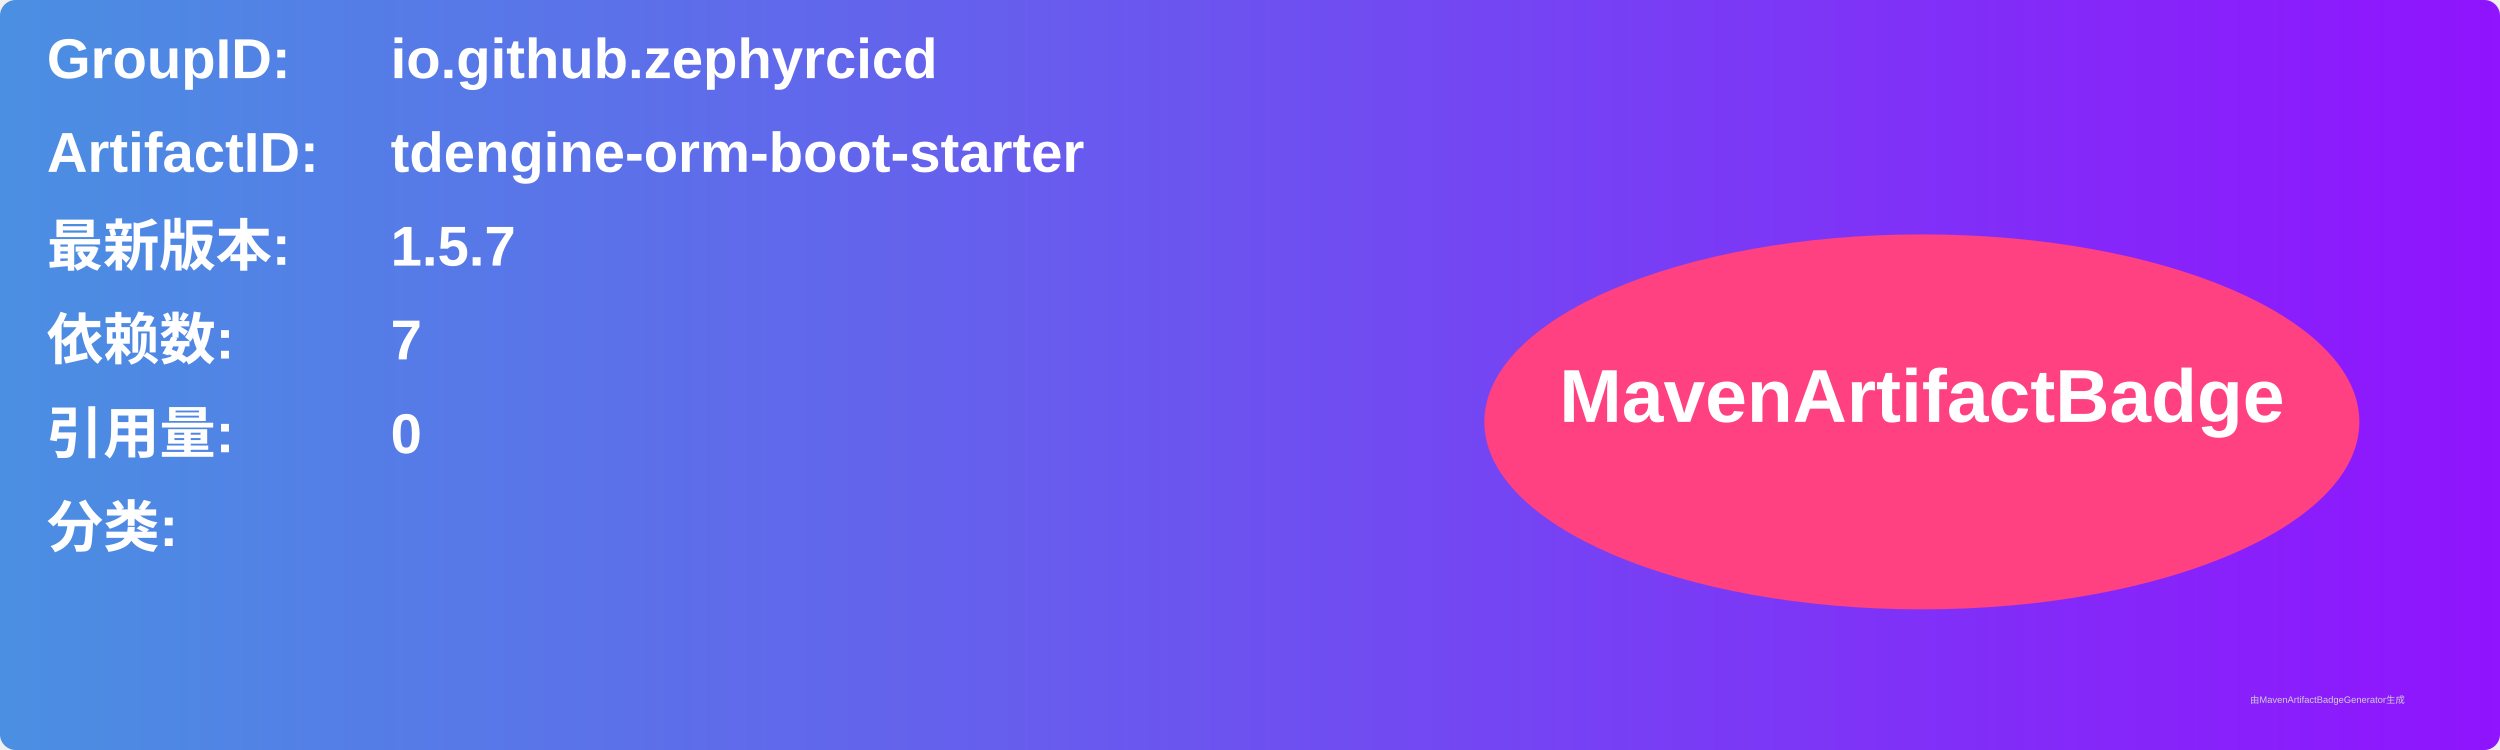
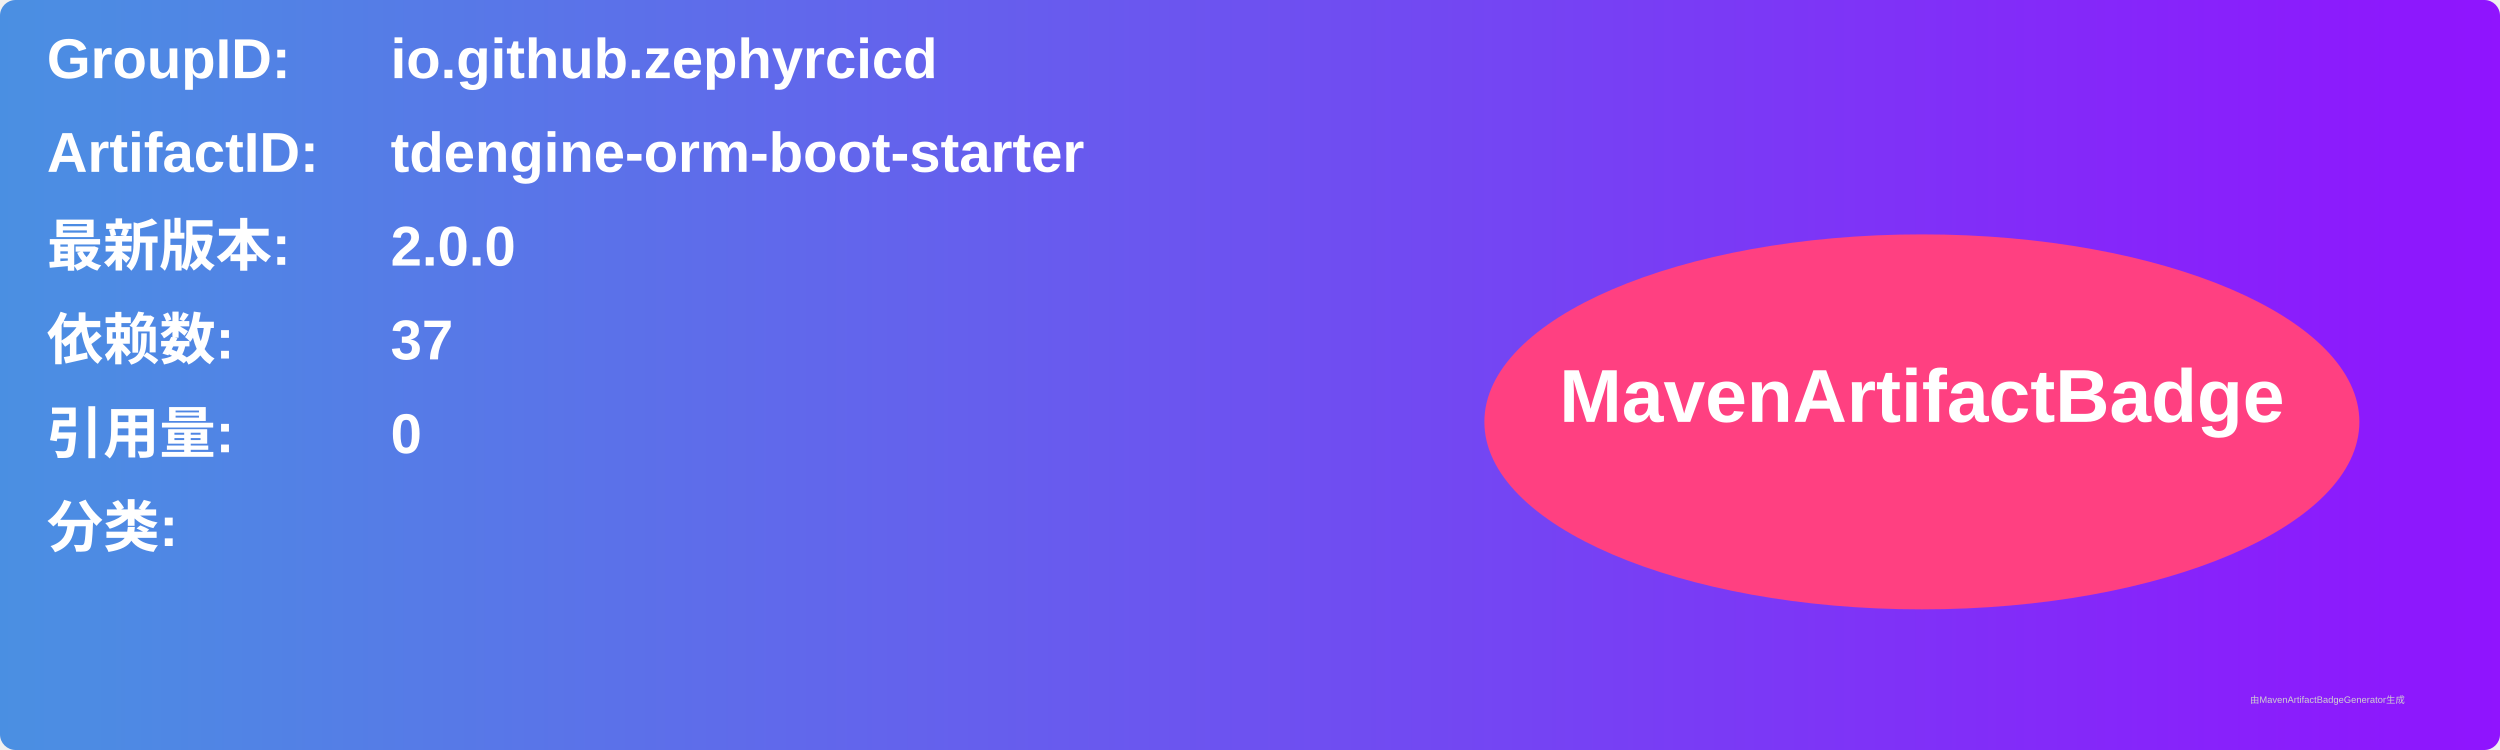
<svg xmlns="http://www.w3.org/2000/svg" width="800" height="240" viewBox="0 0 800 240">
  <linearGradient id="grad" x1="0%" y1="0%" x2="100%" y2="0%">
    <stop offset="0%" stop-color="#4a90e2" />
    <stop offset="100%" stop-color="#9013fe" />
  </linearGradient>
  <rect width="100%" height="100%" rx="5" ry="5" fill="url(#grad)" />
  <g transform="translate(15, 15)">
    <text x="0" y="10" font-family="Arial" font-size="18" fill="white" font-weight="bold" width="260">GroupID:</text>
    <text x="110" y="10" font-family="Arial" font-size="18" fill="white" font-weight="bold" width="460">io.github.zephyrcicd</text>
    <text x="0" y="40" font-family="Arial" font-size="18" fill="white" font-weight="bold" width="260">ArtifactID:</text>
    <text x="110" y="40" font-family="Arial" font-size="18" fill="white" font-weight="bold" width="460">tdengine-orm-boot-starter</text>
    <text x="0" y="70" font-family="Arial" font-size="18" fill="white" font-weight="bold">最新版本:</text>
    <text x="110" y="70" font-family="Arial" font-size="18" fill="white" font-weight="bold">
-       <tspan font-weight="bold">1.5.7</tspan>
+       <tspan font-weight="bold">2.0.0</tspan>
    </text>
    <text x="0" y="100" font-family="Arial" font-size="18" fill="white" font-weight="bold">依赖数: </text>
    <text x="110" y="100" font-family="Arial" font-size="18" fill="white">
-       <tspan font-weight="bold">7</tspan>
+       <tspan font-weight="bold">37</tspan>
    </text>
    <text x="0" y="130" font-family="Arial" font-size="18" fill="white" font-weight="bold">引用量: </text>
    <text x="110" y="130" font-family="Arial" font-size="18" fill="white">
      <tspan font-weight="bold">0</tspan>
    </text>
    <text x="0" y="160" font-family="Arial" font-size="18" fill="white" font-weight="bold">分类:</text>
    <text x="10" y="190" font-family="Arial" font-size="10" fill="white">
      <tspan font-weight="bold" />
    </text>
    <ellipse cx="600" cy="120" rx="140" ry="60" fill="#ff4081" />
    <text x="600" y="120" text-anchor="middle" font-family="Arial" font-size="24" fill="white" font-weight="bold">MavenArtifactBadge</text>
  </g>
  <text x="720" y="225" font-family="Arial" font-size="3" fill="#d0d0d0">由MavenArtifactBadgeGenerator生成</text>
</svg>
